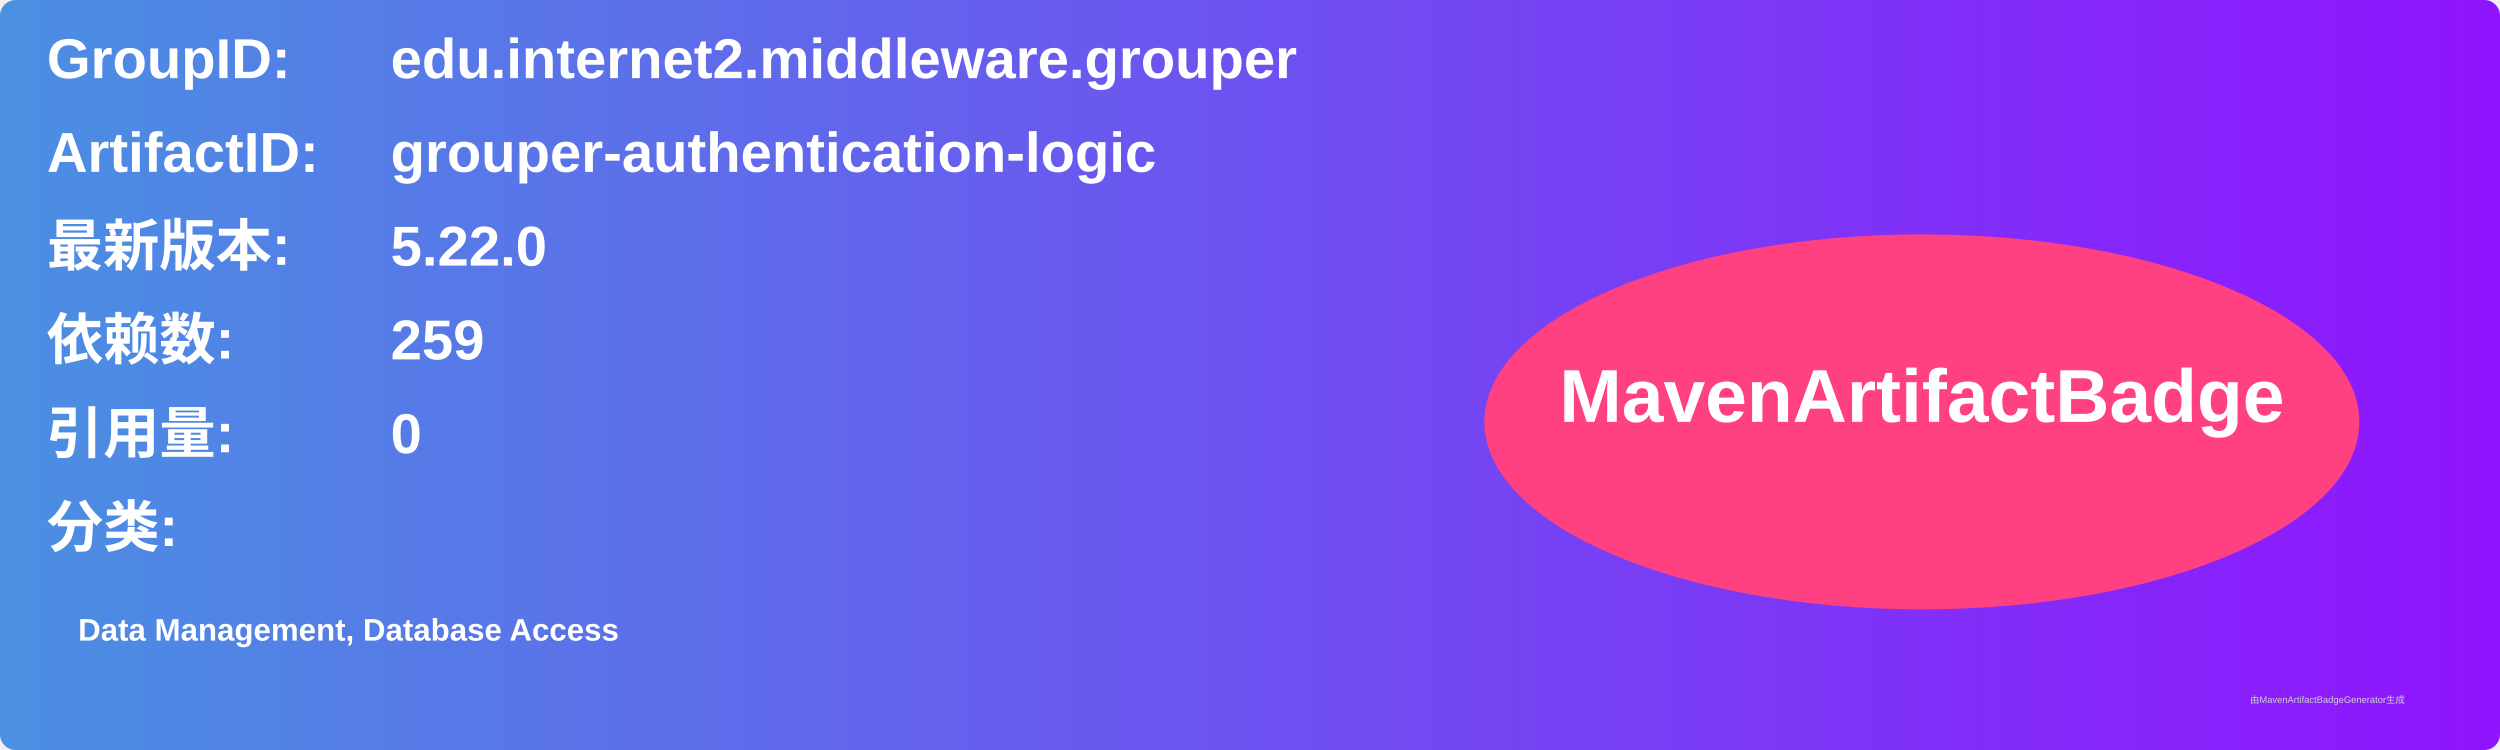
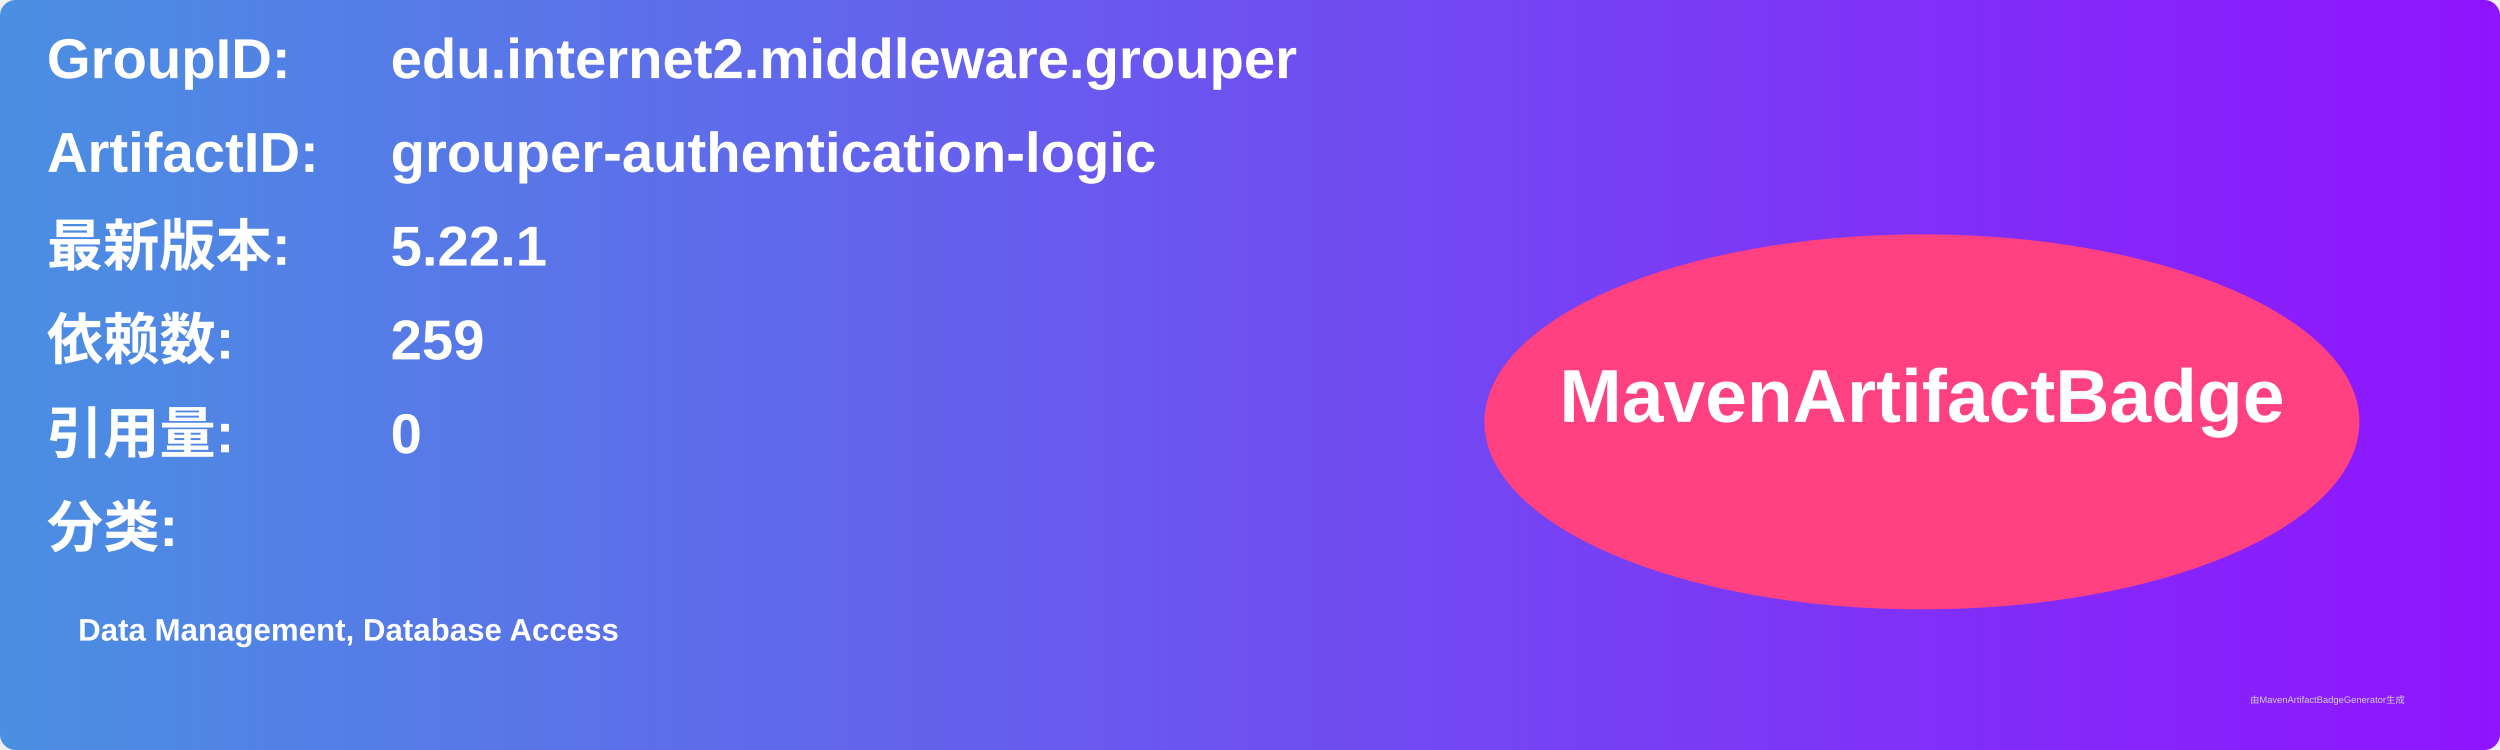
<svg xmlns="http://www.w3.org/2000/svg" width="800" height="240" viewBox="0 0 800 240">
  <linearGradient id="grad" x1="0%" y1="0%" x2="100%" y2="0%">
    <stop offset="0%" stop-color="#4a90e2" />
    <stop offset="100%" stop-color="#9013fe" />
  </linearGradient>
  <rect width="100%" height="100%" rx="5" ry="5" fill="url(#grad)" />
  <g transform="translate(15, 15)">
    <text x="0" y="10" font-family="Arial" font-size="18" fill="white" font-weight="bold" width="260">GroupID:</text>
    <text x="110" y="10" font-family="Arial" font-size="18" fill="white" font-weight="bold" width="460">edu.internet2.middleware.grouper</text>
    <text x="0" y="40" font-family="Arial" font-size="18" fill="white" font-weight="bold" width="260">ArtifactID:</text>
    <text x="110" y="40" font-family="Arial" font-size="18" fill="white" font-weight="bold" width="460">grouper-authentication-logic</text>
    <text x="0" y="70" font-family="Arial" font-size="18" fill="white" font-weight="bold">最新版本:</text>
    <text x="110" y="70" font-family="Arial" font-size="18" fill="white" font-weight="bold">
-       <tspan font-weight="bold">5.22.0</tspan>
+       <tspan font-weight="bold">5.22.1</tspan>
    </text>
    <text x="0" y="100" font-family="Arial" font-size="18" fill="white" font-weight="bold">依赖数: </text>
    <text x="110" y="100" font-family="Arial" font-size="18" fill="white">
      <tspan font-weight="bold">259</tspan>
    </text>
    <text x="0" y="130" font-family="Arial" font-size="18" fill="white" font-weight="bold">引用量: </text>
    <text x="110" y="130" font-family="Arial" font-size="18" fill="white">
      <tspan font-weight="bold">0</tspan>
    </text>
    <text x="0" y="160" font-family="Arial" font-size="18" fill="white" font-weight="bold">分类:</text>
    <text x="10" y="190" font-family="Arial" font-size="10" fill="white">
      <tspan font-weight="bold">Data Management, Database Access</tspan>
    </text>
    <ellipse cx="600" cy="120" rx="140" ry="60" fill="#ff4081" />
    <text x="600" y="120" text-anchor="middle" font-family="Arial" font-size="24" fill="white" font-weight="bold">MavenArtifactBadge</text>
  </g>
  <text x="720" y="225" font-family="Arial" font-size="3" fill="#d0d0d0">由MavenArtifactBadgeGenerator生成</text>
</svg>
